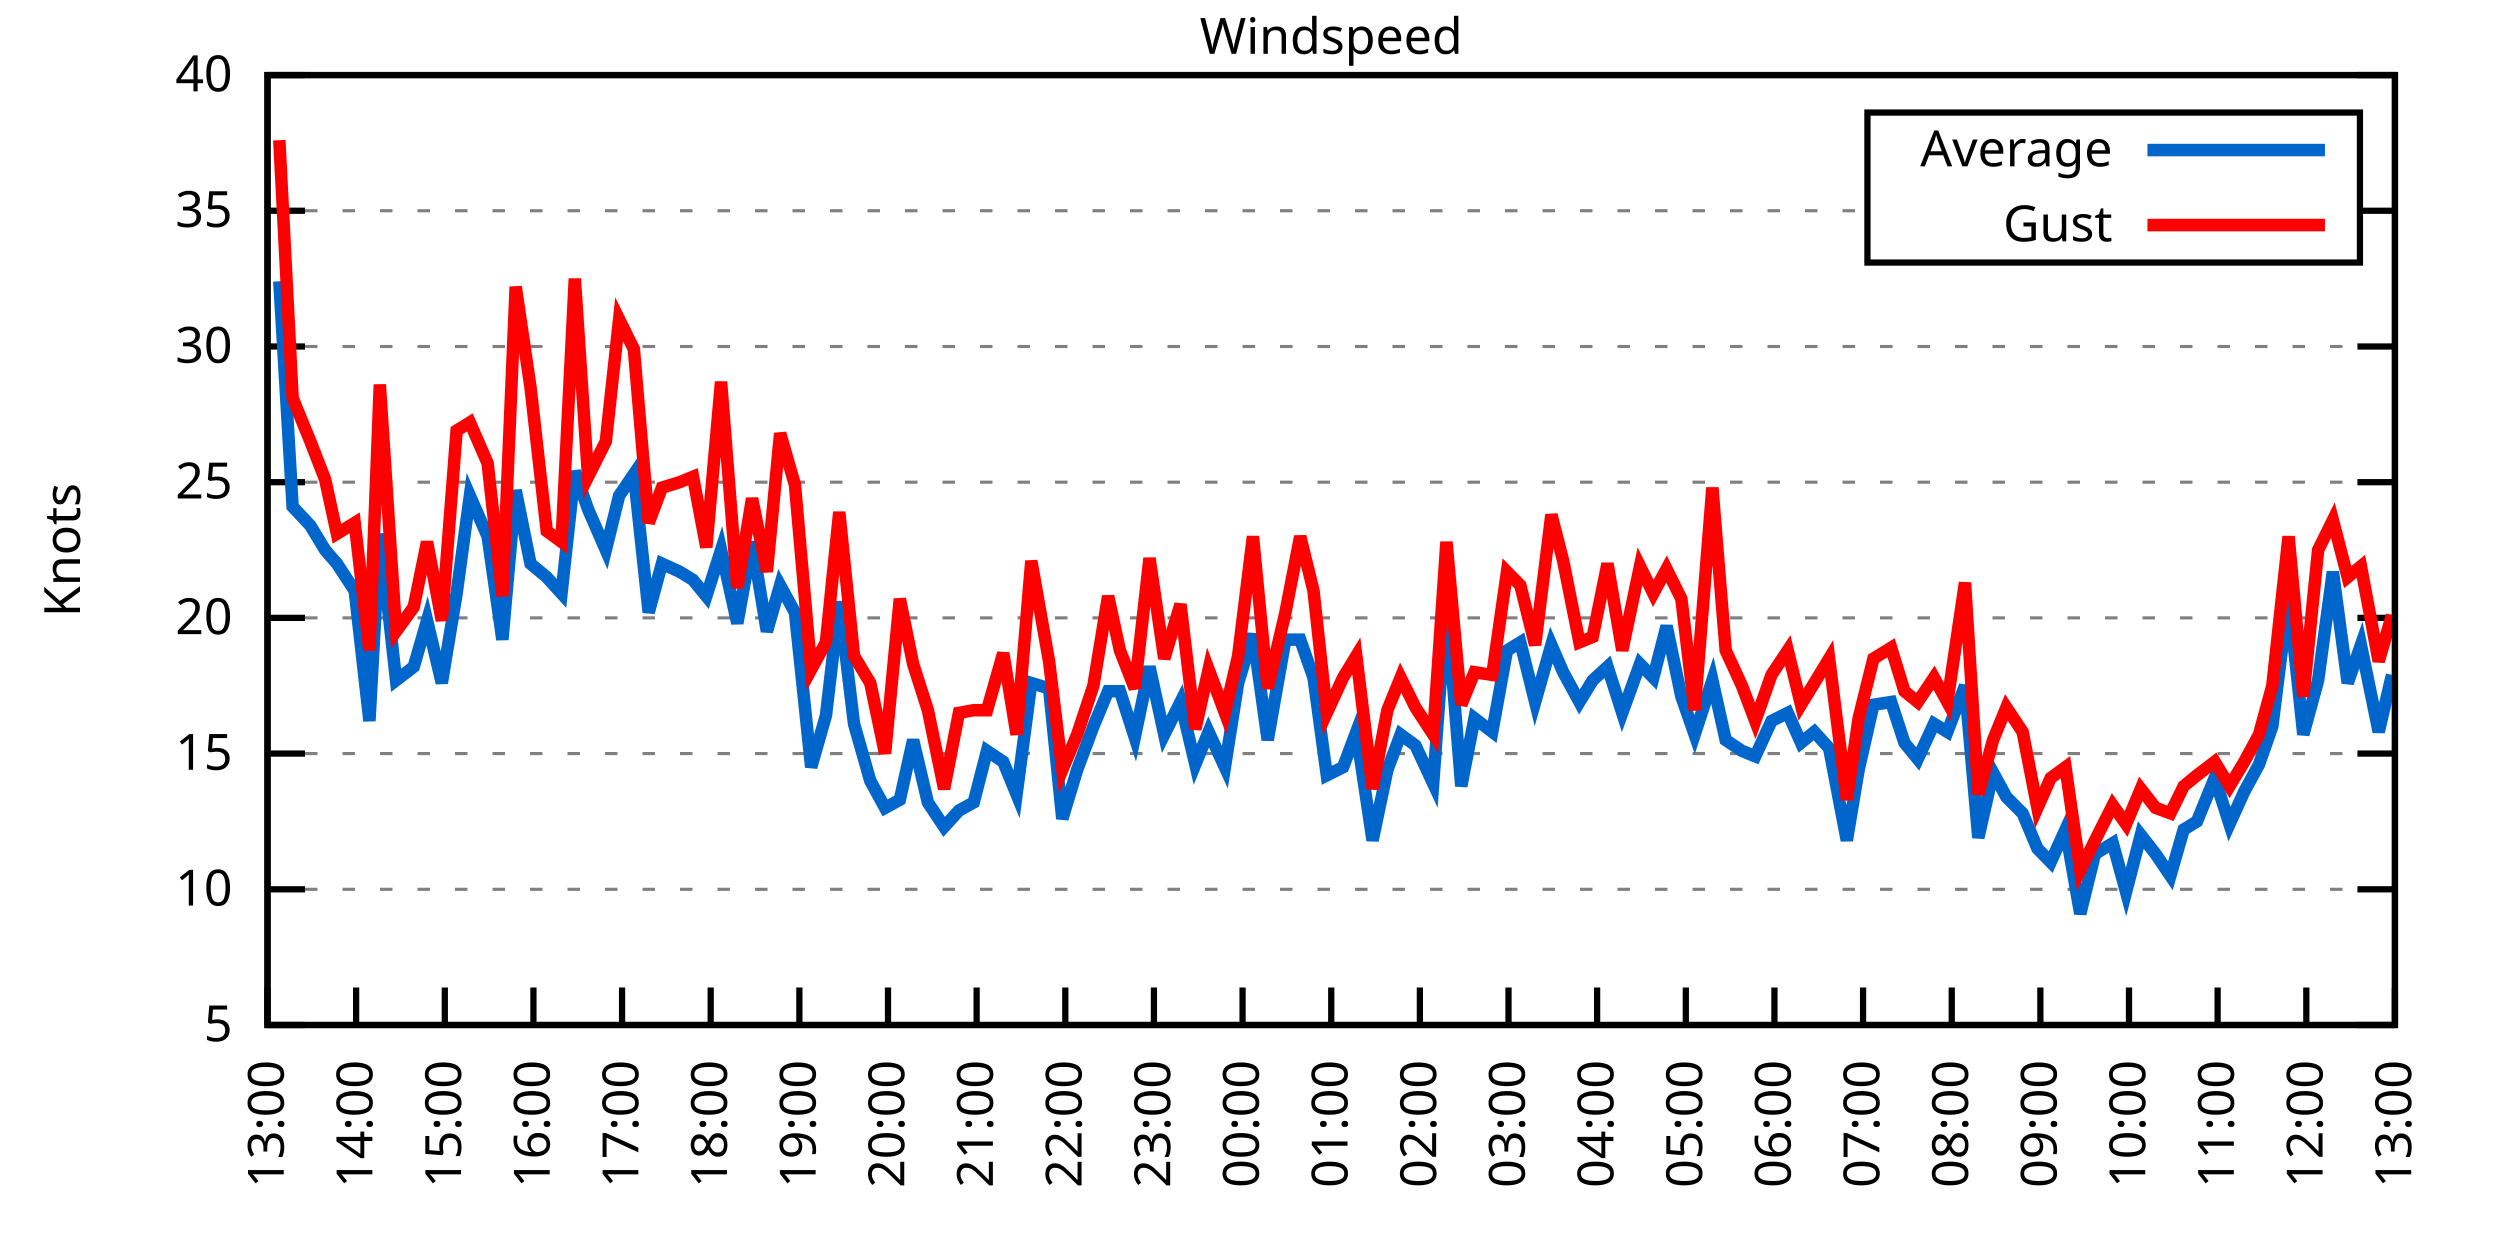
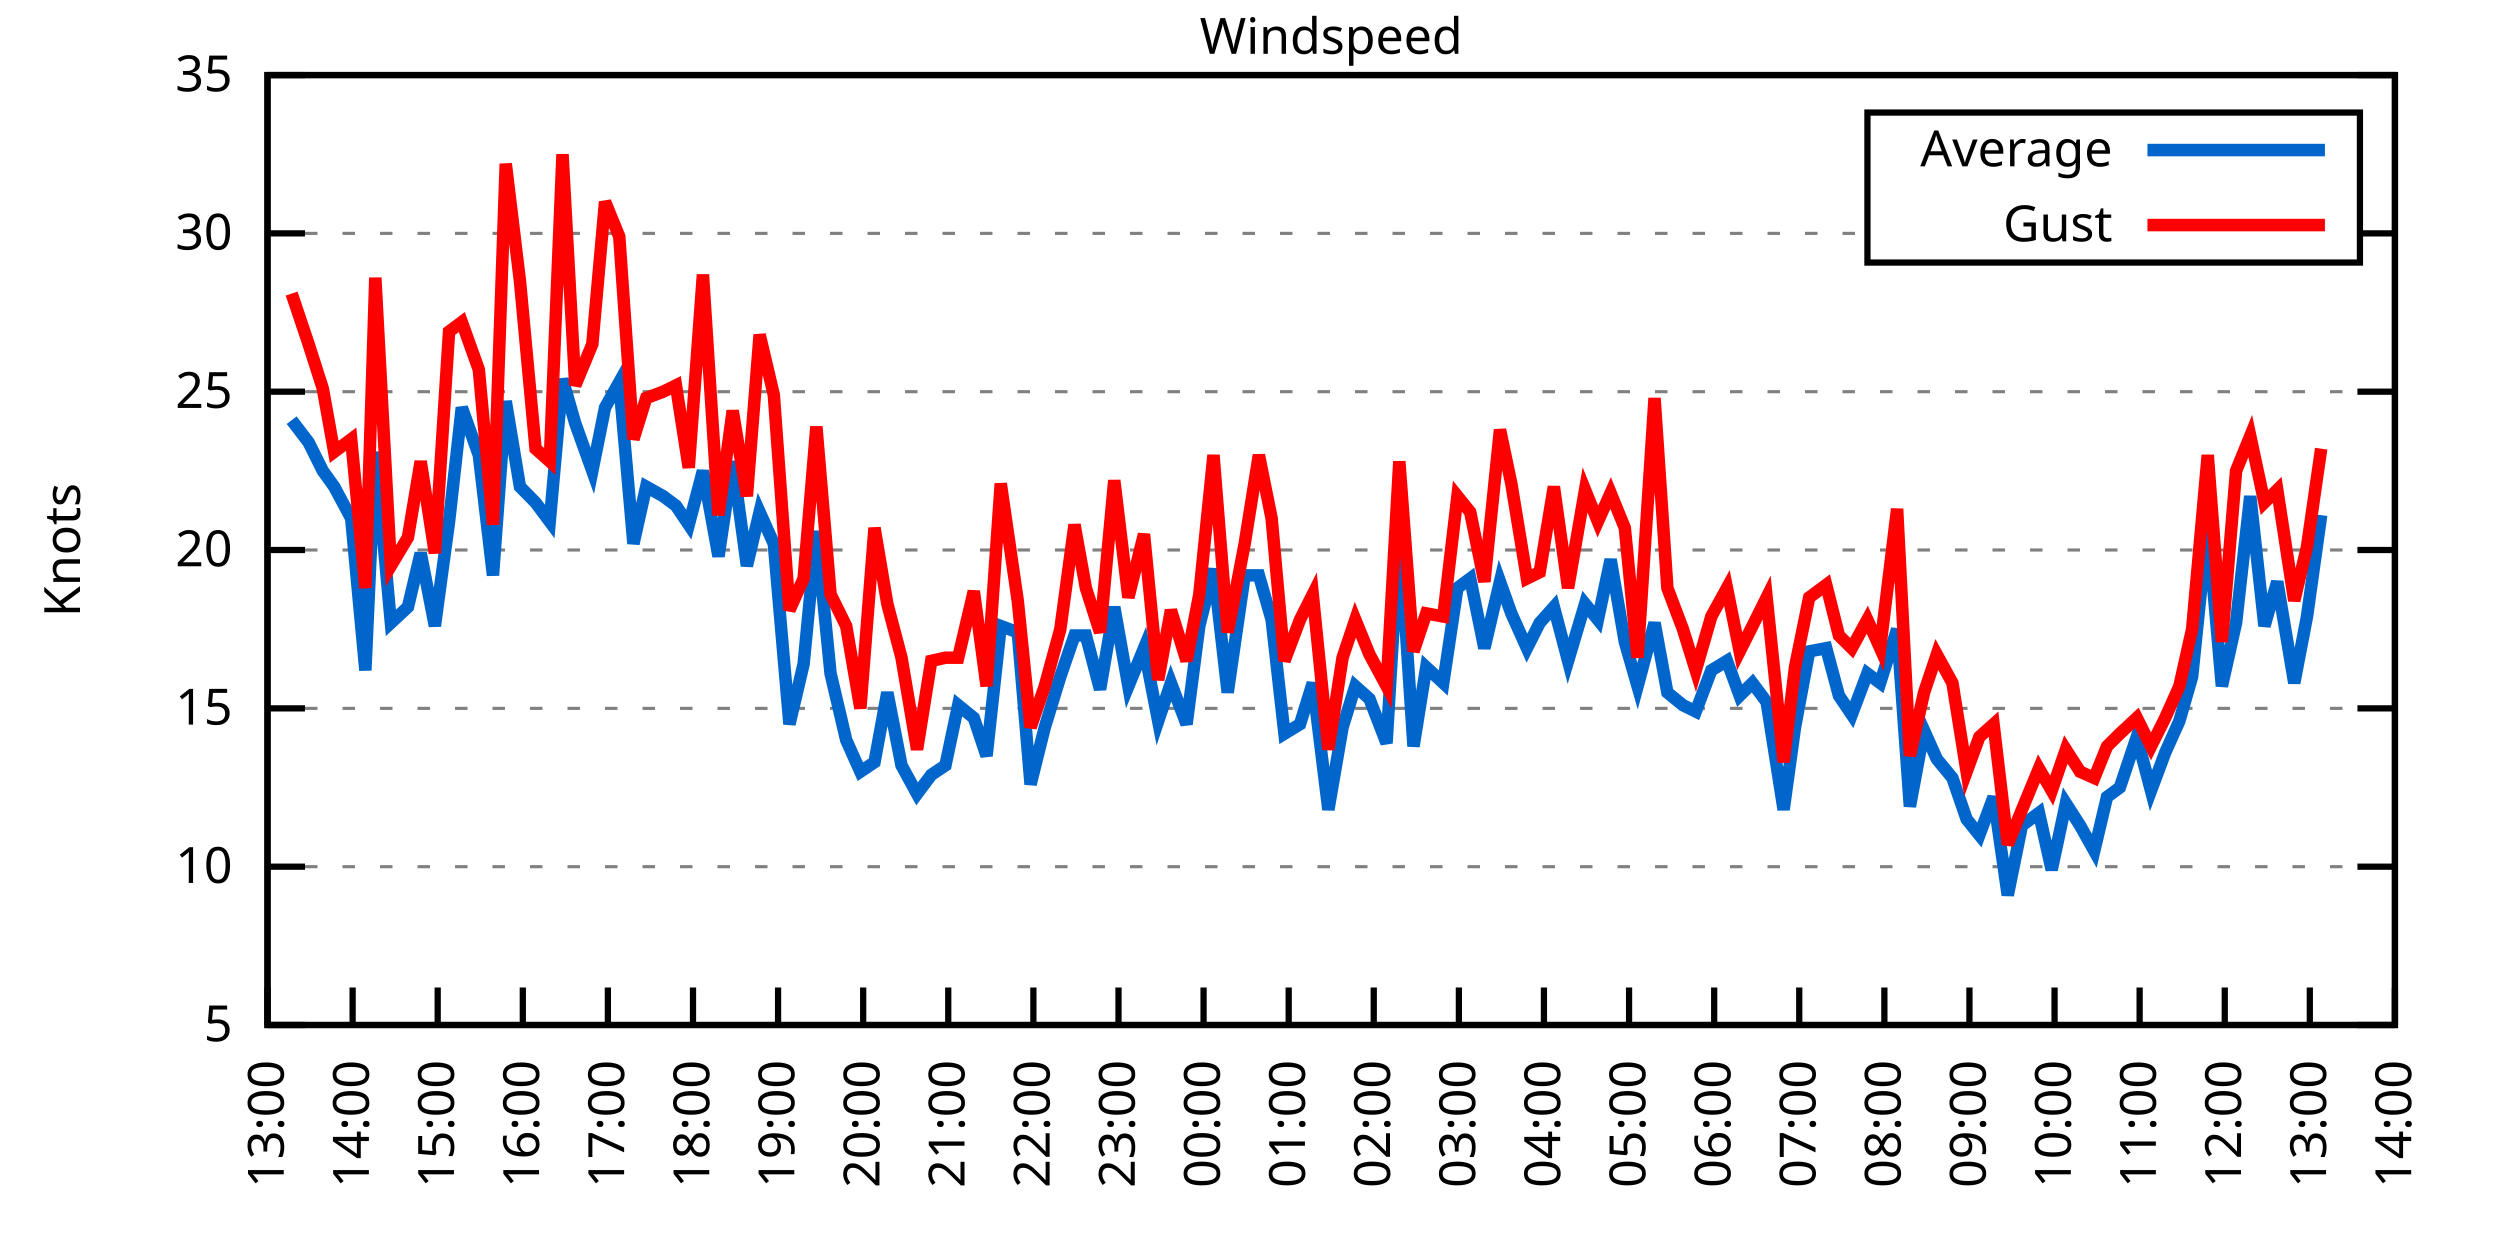
<svg xmlns="http://www.w3.org/2000/svg" xmlns:xlink="http://www.w3.org/1999/xlink" width="400" height="200" viewBox="0 0 400 200">
  <g id="gnuplot_canvas">
    <rect x="0" y="0" width="400" height="200" fill="none" />
    <defs>
      <circle id="gpDot" r="0.5" stroke-width="0.5" stroke="currentColor" />
      <path id="gpPt0" stroke-width="0.333" stroke="currentColor" d="M-1,0 h2 M0,-1 v2" />
      <path id="gpPt1" stroke-width="0.333" stroke="currentColor" d="M-1,-1 L1,1 M1,-1 L-1,1" />
      <path id="gpPt2" stroke-width="0.333" stroke="currentColor" d="M-1,0 L1,0 M0,-1 L0,1 M-1,-1 L1,1 M-1,1 L1,-1" />
      <rect id="gpPt3" stroke-width="0.333" stroke="currentColor" x="-1" y="-1" width="2" height="2" />
      <rect id="gpPt4" stroke-width="0.333" stroke="currentColor" fill="currentColor" x="-1" y="-1" width="2" height="2" />
      <circle id="gpPt5" stroke-width="0.333" stroke="currentColor" cx="0" cy="0" r="1" />
      <use xlink:href="#gpPt5" id="gpPt6" fill="currentColor" stroke="none" />
      <path id="gpPt7" stroke-width="0.333" stroke="currentColor" d="M0,-1.33 L-1.33,0.67 L1.33,0.67 z" />
      <use xlink:href="#gpPt7" id="gpPt8" fill="currentColor" stroke="none" />
      <use xlink:href="#gpPt7" id="gpPt9" stroke="currentColor" transform="rotate(180)" />
      <use xlink:href="#gpPt9" id="gpPt10" fill="currentColor" stroke="none" />
      <use xlink:href="#gpPt3" id="gpPt11" stroke="currentColor" transform="rotate(45)" />
      <use xlink:href="#gpPt11" id="gpPt12" fill="currentColor" stroke="none" />
      <path id="gpPt13" stroke-width="0.333" stroke="currentColor" d="M0,1.330 L1.265,0.411 L0.782,-1.067 L-0.782,-1.076 L-1.265,0.411 z" />
      <use xlink:href="#gpPt13" id="gpPt14" fill="currentColor" stroke="none" />
      <filter id="textbox" filterUnits="objectBoundingBox" x="0" y="0" height="1" width="1">
        <feFlood flood-color="white" flood-opacity="1" result="bgnd" />
        <feComposite in="SourceGraphic" in2="bgnd" operator="atop" />
      </filter>
      <filter id="greybox" filterUnits="objectBoundingBox" x="0" y="0" height="1" width="1">
        <feFlood flood-color="lightgrey" flood-opacity="1" result="grey" />
        <feComposite in="SourceGraphic" in2="grey" operator="atop" />
      </filter>
    </defs>
    <g fill="none" color="white" stroke="currentColor" stroke-width="1.00" stroke-linecap="butt" stroke-linejoin="miter">
</g>
    <g fill="none" color="black" stroke="currentColor" stroke-width="1.00" stroke-linecap="butt" stroke-linejoin="miter">
      <g stroke="none" shape-rendering="crispEdges">
        <polygon fill="rgb(255, 255, 255)" points="42.80,164.00 383.18,164.00 383.18,12.02 42.80,12.02 " />
      </g>
    </g>
    <g fill="none" color="black" stroke="currentColor" stroke-width="1.00" stroke-linecap="butt" stroke-linejoin="miter">
</g>
    <g fill="none" color="black" stroke="black" stroke-width="0.50" stroke-linecap="butt" stroke-linejoin="miter">
</g>
    <g fill="none" color="gray" stroke="currentColor" stroke-width="0.50" stroke-linecap="butt" stroke-linejoin="miter">
      <path stroke="gray" stroke-dasharray="2,4" class="gridline" d="M42.80,164.00 L383.19,164.00  " />
    </g>
    <g fill="none" color="gray" stroke="gray" stroke-width="1.00" stroke-linecap="butt" stroke-linejoin="miter">
</g>
    <g fill="none" color="black" stroke="currentColor" stroke-width="1.00" stroke-linecap="butt" stroke-linejoin="miter">
      <path stroke="black" d="M42.80,164.00 L48.80,164.00 M383.19,164.00 L377.19,164.00  " />
      <g transform="translate(37.20,166.60)" stroke="none" fill="black" font-family="Sans" font-size="8.00" text-anchor="end">
        <text>
          <tspan font-family="Sans"> 5</tspan>
        </text>
      </g>
    </g>
    <g fill="none" color="black" stroke="currentColor" stroke-width="1.00" stroke-linecap="butt" stroke-linejoin="miter">
</g>
    <g fill="none" color="black" stroke="black" stroke-width="0.50" stroke-linecap="butt" stroke-linejoin="miter">
</g>
    <g fill="none" color="gray" stroke="currentColor" stroke-width="0.50" stroke-linecap="butt" stroke-linejoin="miter">
-       <path stroke="gray" stroke-dasharray="2,4" class="gridline" d="M42.80,142.29 L383.19,142.29  " />
-     </g>
-     <g fill="none" color="gray" stroke="gray" stroke-width="1.00" stroke-linecap="butt" stroke-linejoin="miter">
- </g>
-     <g fill="none" color="black" stroke="currentColor" stroke-width="1.00" stroke-linecap="butt" stroke-linejoin="miter">
-       <path stroke="black" d="M42.80,142.29 L48.80,142.29 M383.19,142.29 L377.19,142.29  " />
-       <g transform="translate(37.20,144.89)" stroke="none" fill="black" font-family="Sans" font-size="8.00" text-anchor="end">
+       <path stroke="gray" stroke-dasharray="2,4" class="gridline" d="M42.80,138.67 L383.19,138.67  " />
+     </g>
+     <g fill="none" color="gray" stroke="gray" stroke-width="1.00" stroke-linecap="butt" stroke-linejoin="miter">
+ </g>
+     <g fill="none" color="black" stroke="currentColor" stroke-width="1.00" stroke-linecap="butt" stroke-linejoin="miter">
+       <path stroke="black" d="M42.80,138.67 L48.80,138.67 M383.19,138.67 L377.19,138.67  " />
+       <g transform="translate(37.20,141.27)" stroke="none" fill="black" font-family="Sans" font-size="8.00" text-anchor="end">
        <text>
          <tspan font-family="Sans"> 10</tspan>
        </text>
      </g>
    </g>
    <g fill="none" color="black" stroke="currentColor" stroke-width="1.00" stroke-linecap="butt" stroke-linejoin="miter">
</g>
    <g fill="none" color="black" stroke="black" stroke-width="0.50" stroke-linecap="butt" stroke-linejoin="miter">
</g>
    <g fill="none" color="gray" stroke="currentColor" stroke-width="0.50" stroke-linecap="butt" stroke-linejoin="miter">
-       <path stroke="gray" stroke-dasharray="2,4" class="gridline" d="M42.80,120.57 L383.19,120.57  " />
-     </g>
-     <g fill="none" color="gray" stroke="gray" stroke-width="1.00" stroke-linecap="butt" stroke-linejoin="miter">
- </g>
-     <g fill="none" color="black" stroke="currentColor" stroke-width="1.00" stroke-linecap="butt" stroke-linejoin="miter">
-       <path stroke="black" d="M42.80,120.57 L48.80,120.57 M383.19,120.57 L377.19,120.57  " />
-       <g transform="translate(37.20,123.17)" stroke="none" fill="black" font-family="Sans" font-size="8.00" text-anchor="end">
+       <path stroke="gray" stroke-dasharray="2,4" class="gridline" d="M42.80,113.34 L383.19,113.34  " />
+     </g>
+     <g fill="none" color="gray" stroke="gray" stroke-width="1.00" stroke-linecap="butt" stroke-linejoin="miter">
+ </g>
+     <g fill="none" color="black" stroke="currentColor" stroke-width="1.00" stroke-linecap="butt" stroke-linejoin="miter">
+       <path stroke="black" d="M42.80,113.34 L48.80,113.34 M383.19,113.34 L377.19,113.34  " />
+       <g transform="translate(37.20,115.94)" stroke="none" fill="black" font-family="Sans" font-size="8.00" text-anchor="end">
        <text>
          <tspan font-family="Sans"> 15</tspan>
        </text>
      </g>
    </g>
    <g fill="none" color="black" stroke="currentColor" stroke-width="1.00" stroke-linecap="butt" stroke-linejoin="miter">
</g>
    <g fill="none" color="black" stroke="black" stroke-width="0.50" stroke-linecap="butt" stroke-linejoin="miter">
</g>
    <g fill="none" color="gray" stroke="currentColor" stroke-width="0.50" stroke-linecap="butt" stroke-linejoin="miter">
-       <path stroke="gray" stroke-dasharray="2,4" class="gridline" d="M42.80,98.86 L383.19,98.86  " />
-     </g>
-     <g fill="none" color="gray" stroke="gray" stroke-width="1.00" stroke-linecap="butt" stroke-linejoin="miter">
- </g>
-     <g fill="none" color="black" stroke="currentColor" stroke-width="1.00" stroke-linecap="butt" stroke-linejoin="miter">
-       <path stroke="black" d="M42.80,98.86 L48.80,98.86 M383.19,98.86 L377.19,98.86  " />
-       <g transform="translate(37.20,101.46)" stroke="none" fill="black" font-family="Sans" font-size="8.00" text-anchor="end">
+       <path stroke="gray" stroke-dasharray="2,4" class="gridline" d="M42.80,88.00 L383.19,88.00  " />
+     </g>
+     <g fill="none" color="gray" stroke="gray" stroke-width="1.00" stroke-linecap="butt" stroke-linejoin="miter">
+ </g>
+     <g fill="none" color="black" stroke="currentColor" stroke-width="1.00" stroke-linecap="butt" stroke-linejoin="miter">
+       <path stroke="black" d="M42.80,88.00 L48.80,88.00 M383.19,88.00 L377.19,88.00  " />
+       <g transform="translate(37.20,90.60)" stroke="none" fill="black" font-family="Sans" font-size="8.00" text-anchor="end">
        <text>
          <tspan font-family="Sans"> 20</tspan>
        </text>
      </g>
    </g>
    <g fill="none" color="black" stroke="currentColor" stroke-width="1.00" stroke-linecap="butt" stroke-linejoin="miter">
</g>
    <g fill="none" color="black" stroke="black" stroke-width="0.50" stroke-linecap="butt" stroke-linejoin="miter">
</g>
    <g fill="none" color="gray" stroke="currentColor" stroke-width="0.50" stroke-linecap="butt" stroke-linejoin="miter">
-       <path stroke="gray" stroke-dasharray="2,4" class="gridline" d="M42.80,77.15 L383.19,77.15  " />
-     </g>
-     <g fill="none" color="gray" stroke="gray" stroke-width="1.00" stroke-linecap="butt" stroke-linejoin="miter">
- </g>
-     <g fill="none" color="black" stroke="currentColor" stroke-width="1.00" stroke-linecap="butt" stroke-linejoin="miter">
-       <path stroke="black" d="M42.80,77.15 L48.80,77.15 M383.19,77.15 L377.19,77.15  " />
-       <g transform="translate(37.20,79.75)" stroke="none" fill="black" font-family="Sans" font-size="8.00" text-anchor="end">
+       <path stroke="gray" stroke-dasharray="2,4" class="gridline" d="M42.80,62.67 L383.19,62.67  " />
+     </g>
+     <g fill="none" color="gray" stroke="gray" stroke-width="1.00" stroke-linecap="butt" stroke-linejoin="miter">
+ </g>
+     <g fill="none" color="black" stroke="currentColor" stroke-width="1.00" stroke-linecap="butt" stroke-linejoin="miter">
+       <path stroke="black" d="M42.80,62.67 L48.80,62.67 M383.19,62.67 L377.19,62.67  " />
+       <g transform="translate(37.20,65.27)" stroke="none" fill="black" font-family="Sans" font-size="8.00" text-anchor="end">
        <text>
          <tspan font-family="Sans"> 25</tspan>
        </text>
      </g>
    </g>
    <g fill="none" color="black" stroke="currentColor" stroke-width="1.00" stroke-linecap="butt" stroke-linejoin="miter">
</g>
    <g fill="none" color="black" stroke="black" stroke-width="0.50" stroke-linecap="butt" stroke-linejoin="miter">
</g>
    <g fill="none" color="gray" stroke="currentColor" stroke-width="0.50" stroke-linecap="butt" stroke-linejoin="miter">
-       <path stroke="gray" stroke-dasharray="2,4" class="gridline" d="M42.80,55.44 L383.19,55.44  " />
-     </g>
-     <g fill="none" color="gray" stroke="gray" stroke-width="1.00" stroke-linecap="butt" stroke-linejoin="miter">
- </g>
-     <g fill="none" color="black" stroke="currentColor" stroke-width="1.00" stroke-linecap="butt" stroke-linejoin="miter">
-       <path stroke="black" d="M42.80,55.44 L48.80,55.44 M383.19,55.44 L377.19,55.44  " />
-       <g transform="translate(37.20,58.04)" stroke="none" fill="black" font-family="Sans" font-size="8.00" text-anchor="end">
+       <path stroke="gray" stroke-dasharray="2,4" class="gridline" d="M42.80,37.34 L298.79,37.34 M377.59,37.34 L383.19,37.34  " />
+     </g>
+     <g fill="none" color="gray" stroke="gray" stroke-width="1.00" stroke-linecap="butt" stroke-linejoin="miter">
+ </g>
+     <g fill="none" color="black" stroke="currentColor" stroke-width="1.00" stroke-linecap="butt" stroke-linejoin="miter">
+       <path stroke="black" d="M42.80,37.34 L48.80,37.34 M383.19,37.34 L377.19,37.34  " />
+       <g transform="translate(37.20,39.94)" stroke="none" fill="black" font-family="Sans" font-size="8.00" text-anchor="end">
        <text>
          <tspan font-family="Sans"> 30</tspan>
-         </text>
-       </g>
-     </g>
-     <g fill="none" color="black" stroke="currentColor" stroke-width="1.00" stroke-linecap="butt" stroke-linejoin="miter">
- </g>
-     <g fill="none" color="black" stroke="black" stroke-width="0.50" stroke-linecap="butt" stroke-linejoin="miter">
- </g>
-     <g fill="none" color="gray" stroke="currentColor" stroke-width="0.50" stroke-linecap="butt" stroke-linejoin="miter">
-       <path stroke="gray" stroke-dasharray="2,4" class="gridline" d="M42.80,33.72 L298.79,33.72 M377.59,33.72 L383.19,33.72  " />
-     </g>
-     <g fill="none" color="gray" stroke="gray" stroke-width="1.00" stroke-linecap="butt" stroke-linejoin="miter">
- </g>
-     <g fill="none" color="black" stroke="currentColor" stroke-width="1.00" stroke-linecap="butt" stroke-linejoin="miter">
-       <path stroke="black" d="M42.80,33.72 L48.80,33.72 M383.19,33.72 L377.19,33.72  " />
-       <g transform="translate(37.20,36.32)" stroke="none" fill="black" font-family="Sans" font-size="8.00" text-anchor="end">
-         <text>
-           <tspan font-family="Sans"> 35</tspan>
        </text>
      </g>
    </g>
    <g fill="none" color="black" stroke="currentColor" stroke-width="1.00" stroke-linecap="butt" stroke-linejoin="miter">
</g>
    <g fill="none" color="black" stroke="black" stroke-width="0.50" stroke-linecap="butt" stroke-linejoin="miter">
</g>
    <g fill="none" color="gray" stroke="currentColor" stroke-width="0.50" stroke-linecap="butt" stroke-linejoin="miter">
      <path stroke="gray" stroke-dasharray="2,4" class="gridline" d="M42.80,12.01 L383.19,12.01  " />
    </g>
    <g fill="none" color="gray" stroke="gray" stroke-width="1.00" stroke-linecap="butt" stroke-linejoin="miter">
</g>
    <g fill="none" color="black" stroke="currentColor" stroke-width="1.00" stroke-linecap="butt" stroke-linejoin="miter">
      <path stroke="black" d="M42.80,12.01 L48.80,12.01 M383.19,12.01 L377.19,12.01  " />
      <g transform="translate(37.20,14.61)" stroke="none" fill="black" font-family="Sans" font-size="8.00" text-anchor="end">
        <text>
-           <tspan font-family="Sans"> 40</tspan>
+           <tspan font-family="Sans"> 35</tspan>
        </text>
      </g>
    </g>
    <g fill="none" color="black" stroke="currentColor" stroke-width="1.00" stroke-linecap="butt" stroke-linejoin="miter">
      <path stroke="black" d="M42.80,164.00 L42.80,158.00  " />
      <g transform="translate(45.40,169.60) rotate(270.00)" stroke="none" fill="black" font-family="Sans" font-size="8.00" text-anchor="end">
        <text>
          <tspan font-family="Sans">13:00</tspan>
        </text>
      </g>
    </g>
    <g fill="none" color="black" stroke="currentColor" stroke-width="1.00" stroke-linecap="butt" stroke-linejoin="miter">
-       <path stroke="black" d="M56.98,164.00 L56.98,158.00  " />
-       <g transform="translate(59.58,169.60) rotate(270.00)" stroke="none" fill="black" font-family="Sans" font-size="8.00" text-anchor="end">
+       <path stroke="black" d="M56.42,164.00 L56.42,158.00  " />
+       <g transform="translate(59.02,169.60) rotate(270.00)" stroke="none" fill="black" font-family="Sans" font-size="8.00" text-anchor="end">
        <text>
          <tspan font-family="Sans">14:00</tspan>
        </text>
      </g>
    </g>
    <g fill="none" color="black" stroke="currentColor" stroke-width="1.00" stroke-linecap="butt" stroke-linejoin="miter">
-       <path stroke="black" d="M71.17,164.00 L71.17,158.00  " />
-       <g transform="translate(73.77,169.60) rotate(270.00)" stroke="none" fill="black" font-family="Sans" font-size="8.00" text-anchor="end">
+       <path stroke="black" d="M70.03,164.00 L70.03,158.00  " />
+       <g transform="translate(72.63,169.60) rotate(270.00)" stroke="none" fill="black" font-family="Sans" font-size="8.00" text-anchor="end">
        <text>
          <tspan font-family="Sans">15:00</tspan>
        </text>
      </g>
    </g>
    <g fill="none" color="black" stroke="currentColor" stroke-width="1.00" stroke-linecap="butt" stroke-linejoin="miter">
-       <path stroke="black" d="M85.35,164.00 L85.35,158.00  " />
-       <g transform="translate(87.95,169.60) rotate(270.00)" stroke="none" fill="black" font-family="Sans" font-size="8.00" text-anchor="end">
+       <path stroke="black" d="M83.65,164.00 L83.65,158.00  " />
+       <g transform="translate(86.25,169.60) rotate(270.00)" stroke="none" fill="black" font-family="Sans" font-size="8.00" text-anchor="end">
        <text>
          <tspan font-family="Sans">16:00</tspan>
        </text>
      </g>
    </g>
    <g fill="none" color="black" stroke="currentColor" stroke-width="1.00" stroke-linecap="butt" stroke-linejoin="miter">
-       <path stroke="black" d="M99.53,164.00 L99.53,158.00  " />
-       <g transform="translate(102.13,169.60) rotate(270.00)" stroke="none" fill="black" font-family="Sans" font-size="8.00" text-anchor="end">
+       <path stroke="black" d="M97.26,164.00 L97.26,158.00  " />
+       <g transform="translate(99.86,169.60) rotate(270.00)" stroke="none" fill="black" font-family="Sans" font-size="8.00" text-anchor="end">
        <text>
          <tspan font-family="Sans">17:00</tspan>
        </text>
      </g>
    </g>
    <g fill="none" color="black" stroke="currentColor" stroke-width="1.00" stroke-linecap="butt" stroke-linejoin="miter">
-       <path stroke="black" d="M113.71,164.00 L113.71,158.00  " />
-       <g transform="translate(116.31,169.60) rotate(270.00)" stroke="none" fill="black" font-family="Sans" font-size="8.00" text-anchor="end">
+       <path stroke="black" d="M110.88,164.00 L110.88,158.00  " />
+       <g transform="translate(113.48,169.60) rotate(270.00)" stroke="none" fill="black" font-family="Sans" font-size="8.00" text-anchor="end">
        <text>
          <tspan font-family="Sans">18:00</tspan>
        </text>
      </g>
    </g>
    <g fill="none" color="black" stroke="currentColor" stroke-width="1.00" stroke-linecap="butt" stroke-linejoin="miter">
-       <path stroke="black" d="M127.90,164.00 L127.90,158.00  " />
-       <g transform="translate(130.50,169.60) rotate(270.00)" stroke="none" fill="black" font-family="Sans" font-size="8.00" text-anchor="end">
+       <path stroke="black" d="M124.49,164.00 L124.49,158.00  " />
+       <g transform="translate(127.09,169.60) rotate(270.00)" stroke="none" fill="black" font-family="Sans" font-size="8.00" text-anchor="end">
        <text>
          <tspan font-family="Sans">19:00</tspan>
        </text>
      </g>
    </g>
    <g fill="none" color="black" stroke="currentColor" stroke-width="1.00" stroke-linecap="butt" stroke-linejoin="miter">
-       <path stroke="black" d="M142.08,164.00 L142.08,158.00  " />
-       <g transform="translate(144.68,169.60) rotate(270.00)" stroke="none" fill="black" font-family="Sans" font-size="8.00" text-anchor="end">
+       <path stroke="black" d="M138.11,164.00 L138.11,158.00  " />
+       <g transform="translate(140.71,169.60) rotate(270.00)" stroke="none" fill="black" font-family="Sans" font-size="8.00" text-anchor="end">
        <text>
          <tspan font-family="Sans">20:00</tspan>
        </text>
      </g>
    </g>
    <g fill="none" color="black" stroke="currentColor" stroke-width="1.00" stroke-linecap="butt" stroke-linejoin="miter">
-       <path stroke="black" d="M156.26,164.00 L156.26,158.00  " />
-       <g transform="translate(158.86,169.60) rotate(270.00)" stroke="none" fill="black" font-family="Sans" font-size="8.00" text-anchor="end">
+       <path stroke="black" d="M151.72,164.00 L151.72,158.00  " />
+       <g transform="translate(154.32,169.60) rotate(270.00)" stroke="none" fill="black" font-family="Sans" font-size="8.00" text-anchor="end">
        <text>
          <tspan font-family="Sans">21:00</tspan>
        </text>
      </g>
    </g>
    <g fill="none" color="black" stroke="currentColor" stroke-width="1.00" stroke-linecap="butt" stroke-linejoin="miter">
-       <path stroke="black" d="M170.45,164.00 L170.45,158.00  " />
-       <g transform="translate(173.05,169.60) rotate(270.00)" stroke="none" fill="black" font-family="Sans" font-size="8.00" text-anchor="end">
+       <path stroke="black" d="M165.34,164.00 L165.34,158.00  " />
+       <g transform="translate(167.94,169.60) rotate(270.00)" stroke="none" fill="black" font-family="Sans" font-size="8.00" text-anchor="end">
        <text>
          <tspan font-family="Sans">22:00</tspan>
        </text>
      </g>
    </g>
    <g fill="none" color="black" stroke="currentColor" stroke-width="1.00" stroke-linecap="butt" stroke-linejoin="miter">
-       <path stroke="black" d="M184.63,164.00 L184.63,158.00  " />
-       <g transform="translate(187.23,169.60) rotate(270.00)" stroke="none" fill="black" font-family="Sans" font-size="8.00" text-anchor="end">
+       <path stroke="black" d="M178.96,164.00 L178.96,158.00  " />
+       <g transform="translate(181.56,169.60) rotate(270.00)" stroke="none" fill="black" font-family="Sans" font-size="8.00" text-anchor="end">
        <text>
          <tspan font-family="Sans">23:00</tspan>
        </text>
      </g>
    </g>
    <g fill="none" color="black" stroke="currentColor" stroke-width="1.00" stroke-linecap="butt" stroke-linejoin="miter">
-       <path stroke="black" d="M198.81,164.00 L198.81,158.00  " />
-       <g transform="translate(201.41,169.60) rotate(270.00)" stroke="none" fill="black" font-family="Sans" font-size="8.00" text-anchor="end">
+       <path stroke="black" d="M192.57,164.00 L192.57,158.00  " />
+       <g transform="translate(195.17,169.60) rotate(270.00)" stroke="none" fill="black" font-family="Sans" font-size="8.00" text-anchor="end">
        <text>
          <tspan font-family="Sans">00:00</tspan>
        </text>
      </g>
    </g>
    <g fill="none" color="black" stroke="currentColor" stroke-width="1.00" stroke-linecap="butt" stroke-linejoin="miter">
-       <path stroke="black" d="M213.00,164.00 L213.00,158.00  " />
-       <g transform="translate(215.60,169.60) rotate(270.00)" stroke="none" fill="black" font-family="Sans" font-size="8.00" text-anchor="end">
+       <path stroke="black" d="M206.19,164.00 L206.19,158.00  " />
+       <g transform="translate(208.79,169.60) rotate(270.00)" stroke="none" fill="black" font-family="Sans" font-size="8.00" text-anchor="end">
        <text>
          <tspan font-family="Sans">01:00</tspan>
        </text>
      </g>
    </g>
    <g fill="none" color="black" stroke="currentColor" stroke-width="1.00" stroke-linecap="butt" stroke-linejoin="miter">
-       <path stroke="black" d="M227.18,164.00 L227.18,158.00  " />
-       <g transform="translate(229.78,169.60) rotate(270.00)" stroke="none" fill="black" font-family="Sans" font-size="8.00" text-anchor="end">
+       <path stroke="black" d="M219.80,164.00 L219.80,158.00  " />
+       <g transform="translate(222.40,169.60) rotate(270.00)" stroke="none" fill="black" font-family="Sans" font-size="8.00" text-anchor="end">
        <text>
          <tspan font-family="Sans">02:00</tspan>
        </text>
      </g>
    </g>
    <g fill="none" color="black" stroke="currentColor" stroke-width="1.00" stroke-linecap="butt" stroke-linejoin="miter">
-       <path stroke="black" d="M241.36,164.00 L241.36,158.00  " />
-       <g transform="translate(243.96,169.60) rotate(270.00)" stroke="none" fill="black" font-family="Sans" font-size="8.00" text-anchor="end">
+       <path stroke="black" d="M233.42,164.00 L233.42,158.00  " />
+       <g transform="translate(236.02,169.60) rotate(270.00)" stroke="none" fill="black" font-family="Sans" font-size="8.00" text-anchor="end">
        <text>
          <tspan font-family="Sans">03:00</tspan>
        </text>
      </g>
    </g>
    <g fill="none" color="black" stroke="currentColor" stroke-width="1.00" stroke-linecap="butt" stroke-linejoin="miter">
-       <path stroke="black" d="M255.54,164.00 L255.54,158.00  " />
-       <g transform="translate(258.14,169.60) rotate(270.00)" stroke="none" fill="black" font-family="Sans" font-size="8.00" text-anchor="end">
+       <path stroke="black" d="M247.03,164.00 L247.03,158.00  " />
+       <g transform="translate(249.63,169.60) rotate(270.00)" stroke="none" fill="black" font-family="Sans" font-size="8.00" text-anchor="end">
        <text>
          <tspan font-family="Sans">04:00</tspan>
        </text>
      </g>
    </g>
    <g fill="none" color="black" stroke="currentColor" stroke-width="1.00" stroke-linecap="butt" stroke-linejoin="miter">
-       <path stroke="black" d="M269.73,164.00 L269.73,158.00  " />
-       <g transform="translate(272.33,169.60) rotate(270.00)" stroke="none" fill="black" font-family="Sans" font-size="8.00" text-anchor="end">
+       <path stroke="black" d="M260.65,164.00 L260.65,158.00  " />
+       <g transform="translate(263.25,169.60) rotate(270.00)" stroke="none" fill="black" font-family="Sans" font-size="8.00" text-anchor="end">
        <text>
          <tspan font-family="Sans">05:00</tspan>
        </text>
      </g>
    </g>
    <g fill="none" color="black" stroke="currentColor" stroke-width="1.00" stroke-linecap="butt" stroke-linejoin="miter">
-       <path stroke="black" d="M283.91,164.00 L283.91,158.00  " />
-       <g transform="translate(286.51,169.60) rotate(270.00)" stroke="none" fill="black" font-family="Sans" font-size="8.00" text-anchor="end">
+       <path stroke="black" d="M274.27,164.00 L274.27,158.00  " />
+       <g transform="translate(276.87,169.60) rotate(270.00)" stroke="none" fill="black" font-family="Sans" font-size="8.00" text-anchor="end">
        <text>
          <tspan font-family="Sans">06:00</tspan>
        </text>
      </g>
    </g>
    <g fill="none" color="black" stroke="currentColor" stroke-width="1.00" stroke-linecap="butt" stroke-linejoin="miter">
-       <path stroke="black" d="M298.09,164.00 L298.09,158.00  " />
-       <g transform="translate(300.69,169.60) rotate(270.00)" stroke="none" fill="black" font-family="Sans" font-size="8.00" text-anchor="end">
+       <path stroke="black" d="M287.88,164.00 L287.88,158.00  " />
+       <g transform="translate(290.48,169.60) rotate(270.00)" stroke="none" fill="black" font-family="Sans" font-size="8.00" text-anchor="end">
        <text>
          <tspan font-family="Sans">07:00</tspan>
        </text>
      </g>
    </g>
    <g fill="none" color="black" stroke="currentColor" stroke-width="1.00" stroke-linecap="butt" stroke-linejoin="miter">
-       <path stroke="black" d="M312.28,164.00 L312.28,158.00  " />
-       <g transform="translate(314.88,169.60) rotate(270.00)" stroke="none" fill="black" font-family="Sans" font-size="8.00" text-anchor="end">
+       <path stroke="black" d="M301.50,164.00 L301.50,158.00  " />
+       <g transform="translate(304.10,169.60) rotate(270.00)" stroke="none" fill="black" font-family="Sans" font-size="8.00" text-anchor="end">
        <text>
          <tspan font-family="Sans">08:00</tspan>
        </text>
      </g>
    </g>
    <g fill="none" color="black" stroke="currentColor" stroke-width="1.00" stroke-linecap="butt" stroke-linejoin="miter">
-       <path stroke="black" d="M326.46,164.00 L326.46,158.00  " />
-       <g transform="translate(329.06,169.60) rotate(270.00)" stroke="none" fill="black" font-family="Sans" font-size="8.00" text-anchor="end">
+       <path stroke="black" d="M315.11,164.00 L315.11,158.00  " />
+       <g transform="translate(317.71,169.60) rotate(270.00)" stroke="none" fill="black" font-family="Sans" font-size="8.00" text-anchor="end">
        <text>
          <tspan font-family="Sans">09:00</tspan>
        </text>
      </g>
    </g>
    <g fill="none" color="black" stroke="currentColor" stroke-width="1.00" stroke-linecap="butt" stroke-linejoin="miter">
-       <path stroke="black" d="M340.64,164.00 L340.64,158.00  " />
-       <g transform="translate(343.24,169.60) rotate(270.00)" stroke="none" fill="black" font-family="Sans" font-size="8.00" text-anchor="end">
+       <path stroke="black" d="M328.73,164.00 L328.73,158.00  " />
+       <g transform="translate(331.33,169.60) rotate(270.00)" stroke="none" fill="black" font-family="Sans" font-size="8.00" text-anchor="end">
        <text>
          <tspan font-family="Sans">10:00</tspan>
        </text>
      </g>
    </g>
    <g fill="none" color="black" stroke="currentColor" stroke-width="1.00" stroke-linecap="butt" stroke-linejoin="miter">
-       <path stroke="black" d="M354.82,164.00 L354.82,158.00  " />
-       <g transform="translate(357.42,169.60) rotate(270.00)" stroke="none" fill="black" font-family="Sans" font-size="8.00" text-anchor="end">
+       <path stroke="black" d="M342.34,164.00 L342.34,158.00  " />
+       <g transform="translate(344.94,169.60) rotate(270.00)" stroke="none" fill="black" font-family="Sans" font-size="8.00" text-anchor="end">
        <text>
          <tspan font-family="Sans">11:00</tspan>
        </text>
      </g>
    </g>
    <g fill="none" color="black" stroke="currentColor" stroke-width="1.00" stroke-linecap="butt" stroke-linejoin="miter">
-       <path stroke="black" d="M369.01,164.00 L369.01,158.00  " />
-       <g transform="translate(371.61,169.60) rotate(270.00)" stroke="none" fill="black" font-family="Sans" font-size="8.00" text-anchor="end">
+       <path stroke="black" d="M355.96,164.00 L355.96,158.00  " />
+       <g transform="translate(358.56,169.60) rotate(270.00)" stroke="none" fill="black" font-family="Sans" font-size="8.00" text-anchor="end">
        <text>
          <tspan font-family="Sans">12:00</tspan>
+         </text>
+       </g>
+     </g>
+     <g fill="none" color="black" stroke="currentColor" stroke-width="1.00" stroke-linecap="butt" stroke-linejoin="miter">
+       <path stroke="black" d="M369.57,164.00 L369.57,158.00  " />
+       <g transform="translate(372.17,169.60) rotate(270.00)" stroke="none" fill="black" font-family="Sans" font-size="8.00" text-anchor="end">
+         <text>
+           <tspan font-family="Sans">13:00</tspan>
        </text>
      </g>
    </g>
    <g fill="none" color="black" stroke="currentColor" stroke-width="1.00" stroke-linecap="butt" stroke-linejoin="miter">
      <path stroke="black" d="M383.19,164.00 L383.19,158.00  " />
      <g transform="translate(385.79,169.60) rotate(270.00)" stroke="none" fill="black" font-family="Sans" font-size="8.00" text-anchor="end">
        <text>
-           <tspan font-family="Sans">13:00</tspan>
+           <tspan font-family="Sans">14:00</tspan>
        </text>
      </g>
    </g>
    <g fill="none" color="black" stroke="currentColor" stroke-width="1.00" stroke-linecap="butt" stroke-linejoin="miter">
</g>
    <g fill="none" color="black" stroke="currentColor" stroke-width="1.00" stroke-linecap="butt" stroke-linejoin="miter">
      <path stroke="black" d="M42.80,12.01 L42.80,164.00 L383.19,164.00 L383.19,12.01 L42.80,12.01 Z  " />
    </g>
    <g fill="none" color="black" stroke="currentColor" stroke-width="1.00" stroke-linecap="butt" stroke-linejoin="miter">
</g>
    <g fill="none" color="black" stroke="currentColor" stroke-width="1.00" stroke-linecap="butt" stroke-linejoin="miter">
      <path stroke="black" d="M298.79,42.01 L298.79,18.01 L377.59,18.01 L377.59,42.01 L298.79,42.01 Z  " />
    </g>
    <g id="Windspeed_plot_1">
      <g fill="none" color="white" stroke="black" stroke-width="2.00" stroke-linecap="butt" stroke-linejoin="miter">
</g>
      <g fill="none" color="black" stroke="currentColor" stroke-width="2.00" stroke-linecap="butt" stroke-linejoin="miter">
        <g transform="translate(337.99,26.61)" stroke="none" fill="black" font-family="Sans" font-size="8.00" text-anchor="end">
          <text>
            <tspan font-family="Sans">Average</tspan>
          </text>
        </g>
      </g>
      <g fill="none" color="black" stroke="currentColor" stroke-width="2.00" stroke-linecap="butt" stroke-linejoin="miter">
-         <path stroke="rgb(  0, 102, 204)" d="M343.59,24.01 L371.99,24.01 M44.69,45.01 L46.82,81.06 L49.66,84.10 L52.02,88.00 L53.91,90.18 L56.75,94.52   L59.11,115.36 L60.77,85.40 L63.37,108.85 L66.20,106.68 L68.33,99.30 L70.69,109.28 L73.06,94.95 L75.18,79.32   L78.02,85.83 L80.38,102.34 L82.51,78.45 L84.88,90.18 L87.48,92.35 L89.84,94.95 L91.97,75.41 L94.09,81.49   L96.93,88.00 L99.06,79.32 L101.42,75.85 L103.79,97.99 L105.91,90.18 L108.75,91.48 L110.88,92.78 L113.01,95.39   L115.37,88.00 L117.97,99.73 L120.33,86.70 L122.70,101.03 L124.82,93.65 L127.19,97.99 L129.79,122.75 L132.15,114.49   L134.28,96.26 L136.64,115.80 L139.24,124.92 L141.61,129.26 L143.97,127.96 L146.10,118.40 L148.46,128.39 L151.06,132.30   L153.43,129.69 L155.79,128.39 L157.92,120.14 L160.52,121.88 L162.65,127.09 L165.01,109.28 L167.85,110.15 L169.97,131.00   L172.34,123.18 L174.94,116.23 L177.30,110.59 L179.19,110.59 L181.56,117.97 L183.92,106.68 L186.28,117.53 L188.88,112.32   L191.25,122.31 L193.38,117.10 L195.98,122.75 L198.10,109.28 L200.47,101.47 L202.83,118.40 L205.67,102.34 L208.03,102.34   L210.16,108.42 L212.29,124.05 L214.89,122.75 L217.01,117.10 L219.61,134.47 L221.98,123.18 L224.10,117.53 L226.47,119.27   L229.31,125.35 L231.43,96.26 L233.80,125.79 L235.92,114.93 L238.76,117.10 L241.12,104.07 L243.25,102.77 L245.62,112.32   L248.22,103.20 L250.11,107.55 L252.71,112.32 L254.83,108.85 L257.20,106.68 L259.56,114.06 L262.40,106.24 L264.53,108.42   L266.65,100.16 L269.02,111.45 L271.14,117.53 L273.98,108.85 L276.11,118.40 L278.71,120.14 L280.84,121.01 L283.44,115.36   L286.04,114.06 L288.16,118.84 L290.29,117.10 L292.66,119.71 L295.49,134.47 L297.38,123.18 L299.75,112.76 L302.58,112.32   L304.71,118.84 L306.84,121.44 L309.44,115.80 L311.57,117.10 L314.40,109.72 L316.53,134.04 L318.89,123.61 L321.02,127.52   L323.62,130.13 L325.99,135.77 L328.11,137.94 L330.48,132.73 L332.84,146.20 L335.20,136.64 L338.04,134.90 L340.17,142.72   L342.53,133.60 L344.90,136.64 L347.26,140.12 L349.39,132.73 L351.51,131.43 L354.35,124.48 L356.72,131.86 L359.08,126.65   L361.44,122.31 L363.57,116.23 L366.17,95.39 L368.53,117.53 L370.90,108.85 L373.26,91.48 L375.63,109.28 L377.75,103.20   L380.59,117.10 L382.72,107.98  " />
+         <path stroke="rgb(  0, 102, 204)" d="M343.59,24.01 L371.99,24.01 M46.66,67.23 L49.38,70.78 L51.65,75.34 L53.47,77.87 L56.19,82.94 L58.46,107.26   L60.05,72.30 L62.54,99.66 L65.27,97.12 L67.31,88.51 L69.58,100.16 L71.85,83.45 L73.89,65.21 L76.61,72.81   L78.88,92.06 L80.92,64.19 L83.19,77.87 L85.69,80.41 L87.96,83.45 L90.00,60.65 L92.04,67.74 L94.77,75.34   L96.81,65.21 L99.08,61.15 L101.35,86.99 L103.39,77.87 L106.11,79.39 L108.15,80.91 L110.20,83.95 L112.47,75.34   L114.96,89.02 L117.23,73.82 L119.50,90.54 L121.54,81.93 L123.81,86.99 L126.31,115.87 L128.58,106.24 L130.62,84.97   L132.89,107.76 L135.39,118.40 L137.66,123.47 L139.92,121.95 L141.97,110.80 L144.24,122.46 L146.73,127.02 L149.00,123.98   L151.27,122.46 L153.31,112.83 L155.81,114.86 L157.85,120.94 L160.12,100.16 L162.84,101.18 L164.89,125.50 L167.16,116.38   L169.65,108.27 L171.92,101.68 L173.74,101.68 L176.01,110.30 L178.28,97.12 L180.54,109.79 L183.04,103.71 L185.31,115.36   L187.35,109.28 L189.85,115.87 L191.89,100.16 L194.16,91.04 L196.43,110.80 L199.15,92.06 L201.42,92.06 L203.46,99.15   L205.51,117.39 L208.00,115.87 L210.04,109.28 L212.54,129.55 L214.81,116.38 L216.85,109.79 L219.12,111.82 L221.85,118.91   L223.89,84.97 L226.16,119.42 L228.20,106.75 L230.92,109.28 L233.19,94.08 L235.23,92.56 L237.50,103.71 L240.00,93.07   L241.81,98.14 L244.31,103.71 L246.35,99.66 L248.62,97.12 L250.89,105.74 L253.61,96.62 L255.66,99.15 L257.70,89.52   L259.97,102.70 L262.01,109.79 L264.73,99.66 L266.78,110.80 L269.27,112.83 L271.32,113.84 L273.81,107.26 L276.31,105.74   L278.35,111.31 L280.39,109.28 L282.66,112.32 L285.38,129.55 L287.20,116.38 L289.47,104.22 L292.19,103.71 L294.23,111.31   L296.28,114.35 L298.77,107.76 L300.82,109.28 L303.54,100.67 L305.58,129.04 L307.85,116.88 L309.89,121.44 L312.39,124.48   L314.66,131.07 L316.70,133.60 L318.97,127.52 L321.24,143.23 L323.51,132.08 L326.23,130.06 L328.27,139.17 L330.54,128.54   L332.81,132.08 L335.08,136.14 L337.12,127.52 L339.17,126.00 L341.89,117.90 L344.16,126.51 L346.43,120.43 L348.70,115.36   L350.74,108.27 L353.24,83.95 L355.50,109.79 L357.77,99.66 L360.04,79.39 L362.31,100.16 L364.36,93.07 L367.08,109.28   L369.12,98.64 L371.39,82.43  " />
      </g>
    </g>
    <g id="Windspeed_plot_2">
      <g fill="none" color="black" stroke="currentColor" stroke-width="2.00" stroke-linecap="butt" stroke-linejoin="miter">
        <g transform="translate(337.99,38.61)" stroke="none" fill="black" font-family="Sans" font-size="8.00" text-anchor="end">
          <text>
            <tspan font-family="Sans">Gust</tspan>
          </text>
        </g>
      </g>
      <g fill="none" color="black" stroke="currentColor" stroke-width="2.00" stroke-linecap="butt" stroke-linejoin="miter">
-         <path stroke="rgb(255,   0,   0)" d="M343.59,36.01 L371.99,36.01 M44.69,22.43 L46.82,63.69 L49.66,70.63 L52.02,76.71 L53.91,85.40 L56.75,83.66   L59.11,104.07 L60.77,61.52 L63.37,101.03 L66.20,97.12 L68.33,86.70 L70.69,99.30 L73.06,68.90 L75.18,67.59   L78.02,74.11 L80.38,95.39 L82.51,45.88 L84.88,61.95 L87.48,84.97 L89.84,86.70 L91.97,44.58 L94.09,76.28   L96.93,70.63 L99.06,51.09 L101.42,55.87 L103.79,83.66 L105.91,78.02 L108.75,77.15 L110.88,76.28 L113.01,87.57   L115.37,61.08 L117.97,94.08 L120.33,79.75 L122.70,91.48 L124.82,69.33 L127.19,77.58 L129.79,107.11 L132.15,102.77   L134.28,81.93 L136.64,104.94 L139.24,109.28 L141.61,120.57 L143.97,95.82 L146.10,106.24 L148.46,113.63 L151.06,126.22   L153.43,114.06 L155.79,113.63 L157.92,113.63 L160.52,104.51 L162.65,117.53 L165.01,89.74 L167.85,105.81 L169.97,123.18   L172.34,117.53 L174.94,109.72 L177.30,95.39 L179.19,104.07 L181.56,110.15 L183.92,89.31 L186.28,105.38 L188.88,96.69   L191.25,116.67 L193.38,107.11 L195.98,114.06 L198.10,104.94 L200.47,85.83 L202.83,110.15 L205.67,97.99 L208.03,85.83   L210.16,94.52 L212.29,114.06 L214.89,108.42 L217.01,104.94 L219.61,126.22 L221.98,113.63 L224.10,108.42 L226.47,113.19   L229.31,117.53 L231.43,86.70 L233.80,112.76 L235.92,107.55 L238.76,107.98 L241.12,91.48 L243.25,93.65 L245.62,103.20   L248.22,82.36 L250.11,89.74 L252.71,102.77 L254.83,101.90 L257.20,90.18 L259.56,104.07 L262.40,90.61 L264.53,94.95   L266.65,91.04 L269.02,95.82 L271.14,113.63 L273.98,78.02 L276.11,104.07 L278.71,109.72 L280.84,115.36 L283.44,107.98   L286.04,104.07 L288.16,112.76 L290.29,109.28 L292.66,105.38 L295.49,127.96 L297.38,114.93 L299.75,105.38 L302.58,103.64   L304.71,110.59 L306.84,112.32 L309.44,108.42 L311.57,112.32 L314.40,93.22 L316.53,127.09 L318.89,118.40 L321.02,113.19   L323.62,117.10 L325.99,129.26 L328.11,124.48 L330.48,122.75 L332.84,139.25 L335.20,134.47 L338.04,128.83 L340.17,131.86   L342.53,126.22 L344.90,129.26 L347.26,130.13 L349.39,125.79 L351.51,124.05 L354.35,121.88 L356.72,125.79 L359.08,121.88   L361.44,117.53 L363.57,109.72 L366.17,85.83 L368.53,111.45 L370.90,88.00 L373.26,83.23 L375.63,92.35 L377.75,90.61   L380.59,105.81 L382.72,98.43  " />
+         <path stroke="rgb(255,   0,   0)" d="M343.59,36.01 L371.99,36.01 M46.66,46.97 L49.38,55.07 L51.65,62.17 L53.47,72.30 L56.19,70.27 L58.46,94.08   L60.05,44.43 L62.54,90.54 L65.27,85.98 L67.31,73.82 L69.58,88.51 L71.85,53.05 L73.89,51.53 L76.61,59.13   L78.88,83.95 L80.92,26.20 L83.19,44.94 L85.69,71.79 L87.96,73.82 L90.00,24.68 L92.04,61.66 L94.77,55.07   L96.81,32.28 L99.08,37.85 L101.35,70.27 L103.39,63.69 L106.11,62.67 L108.15,61.66 L110.20,74.83 L112.47,43.93   L114.96,82.43 L117.23,65.71 L119.50,79.39 L121.54,53.55 L123.81,63.18 L126.31,97.63 L128.58,92.56 L130.62,68.25   L132.89,95.10 L135.39,100.16 L137.66,113.34 L139.92,84.46 L141.97,96.62 L144.24,105.23 L146.73,119.92 L149.00,105.74   L151.27,105.23 L153.31,105.23 L155.81,94.59 L157.85,109.79 L160.12,77.37 L162.84,96.11 L164.89,116.38 L167.16,109.79   L169.65,100.67 L171.92,83.95 L173.74,94.08 L176.01,101.18 L178.28,76.86 L180.54,95.60 L183.04,85.47 L185.31,108.78   L187.35,97.63 L189.85,105.74 L191.89,95.10 L194.16,72.81 L196.43,101.18 L199.15,86.99 L201.42,72.81 L203.46,82.94   L205.51,105.74 L208.00,99.15 L210.04,95.10 L212.54,119.92 L214.81,105.23 L216.85,99.15 L219.12,104.72 L221.85,109.79   L223.89,73.82 L226.16,104.22 L228.20,98.14 L230.92,98.64 L233.19,79.39 L235.23,81.93 L237.50,93.07 L240.00,68.75   L241.81,77.37 L244.31,92.56 L246.35,91.55 L248.62,77.87 L250.89,94.08 L253.61,78.38 L255.66,83.45 L257.70,78.89   L259.97,84.46 L262.01,105.23 L264.73,63.69 L266.78,94.08 L269.27,100.67 L271.32,107.26 L273.81,98.64 L276.31,94.08   L278.35,104.22 L280.39,100.16 L282.66,95.60 L285.38,121.95 L287.20,106.75 L289.47,95.60 L292.19,93.58 L294.23,101.68   L296.28,103.71 L298.77,99.15 L300.82,103.71 L303.54,81.42 L305.58,120.94 L307.85,110.80 L309.89,104.72 L312.39,109.28   L314.66,123.47 L316.70,117.90 L318.97,115.87 L321.24,135.12 L323.51,129.55 L326.23,122.96 L328.27,126.51 L330.54,119.92   L332.81,123.47 L335.08,124.48 L337.12,119.42 L339.17,117.39 L341.89,114.86 L344.16,119.42 L346.43,114.86 L348.70,109.79   L350.74,100.67 L353.24,72.81 L355.50,102.70 L357.77,75.34 L360.04,69.77 L362.31,80.41 L364.36,78.38 L367.08,96.11   L369.12,87.50 L371.39,71.79  " />
      </g>
    </g>
    <g fill="none" color="black" stroke="currentColor" stroke-width="2.00" stroke-linecap="butt" stroke-linejoin="miter">
</g>
    <g fill="none" color="black" stroke="black" stroke-width="1.00" stroke-linecap="butt" stroke-linejoin="miter">
</g>
    <g fill="none" color="black" stroke="currentColor" stroke-width="1.00" stroke-linecap="butt" stroke-linejoin="miter">
      <path stroke="black" d="M42.80,12.01 L42.80,164.00 L383.19,164.00 L383.19,12.01 L42.80,12.01 Z  " />
      <g transform="translate(12.80,88.01) rotate(270.00)" stroke="none" fill="black" font-family="Sans" font-size="8.00" text-anchor="middle">
        <text>
          <tspan font-family="Sans">Knots</tspan>
        </text>
      </g>
    </g>
    <g fill="none" color="black" stroke="currentColor" stroke-width="1.00" stroke-linecap="butt" stroke-linejoin="miter">
</g>
    <g fill="none" color="black" stroke="currentColor" stroke-width="1.00" stroke-linecap="butt" stroke-linejoin="miter">
      <g transform="translate(212.99,8.61)" stroke="none" fill="black" font-family="Sans" font-size="8.00" text-anchor="middle">
        <text>
          <tspan font-family="Sans">Windspeed</tspan>
        </text>
      </g>
    </g>
    <g fill="none" color="black" stroke="currentColor" stroke-width="1.00" stroke-linecap="butt" stroke-linejoin="miter">
</g>
  </g>
</svg>
